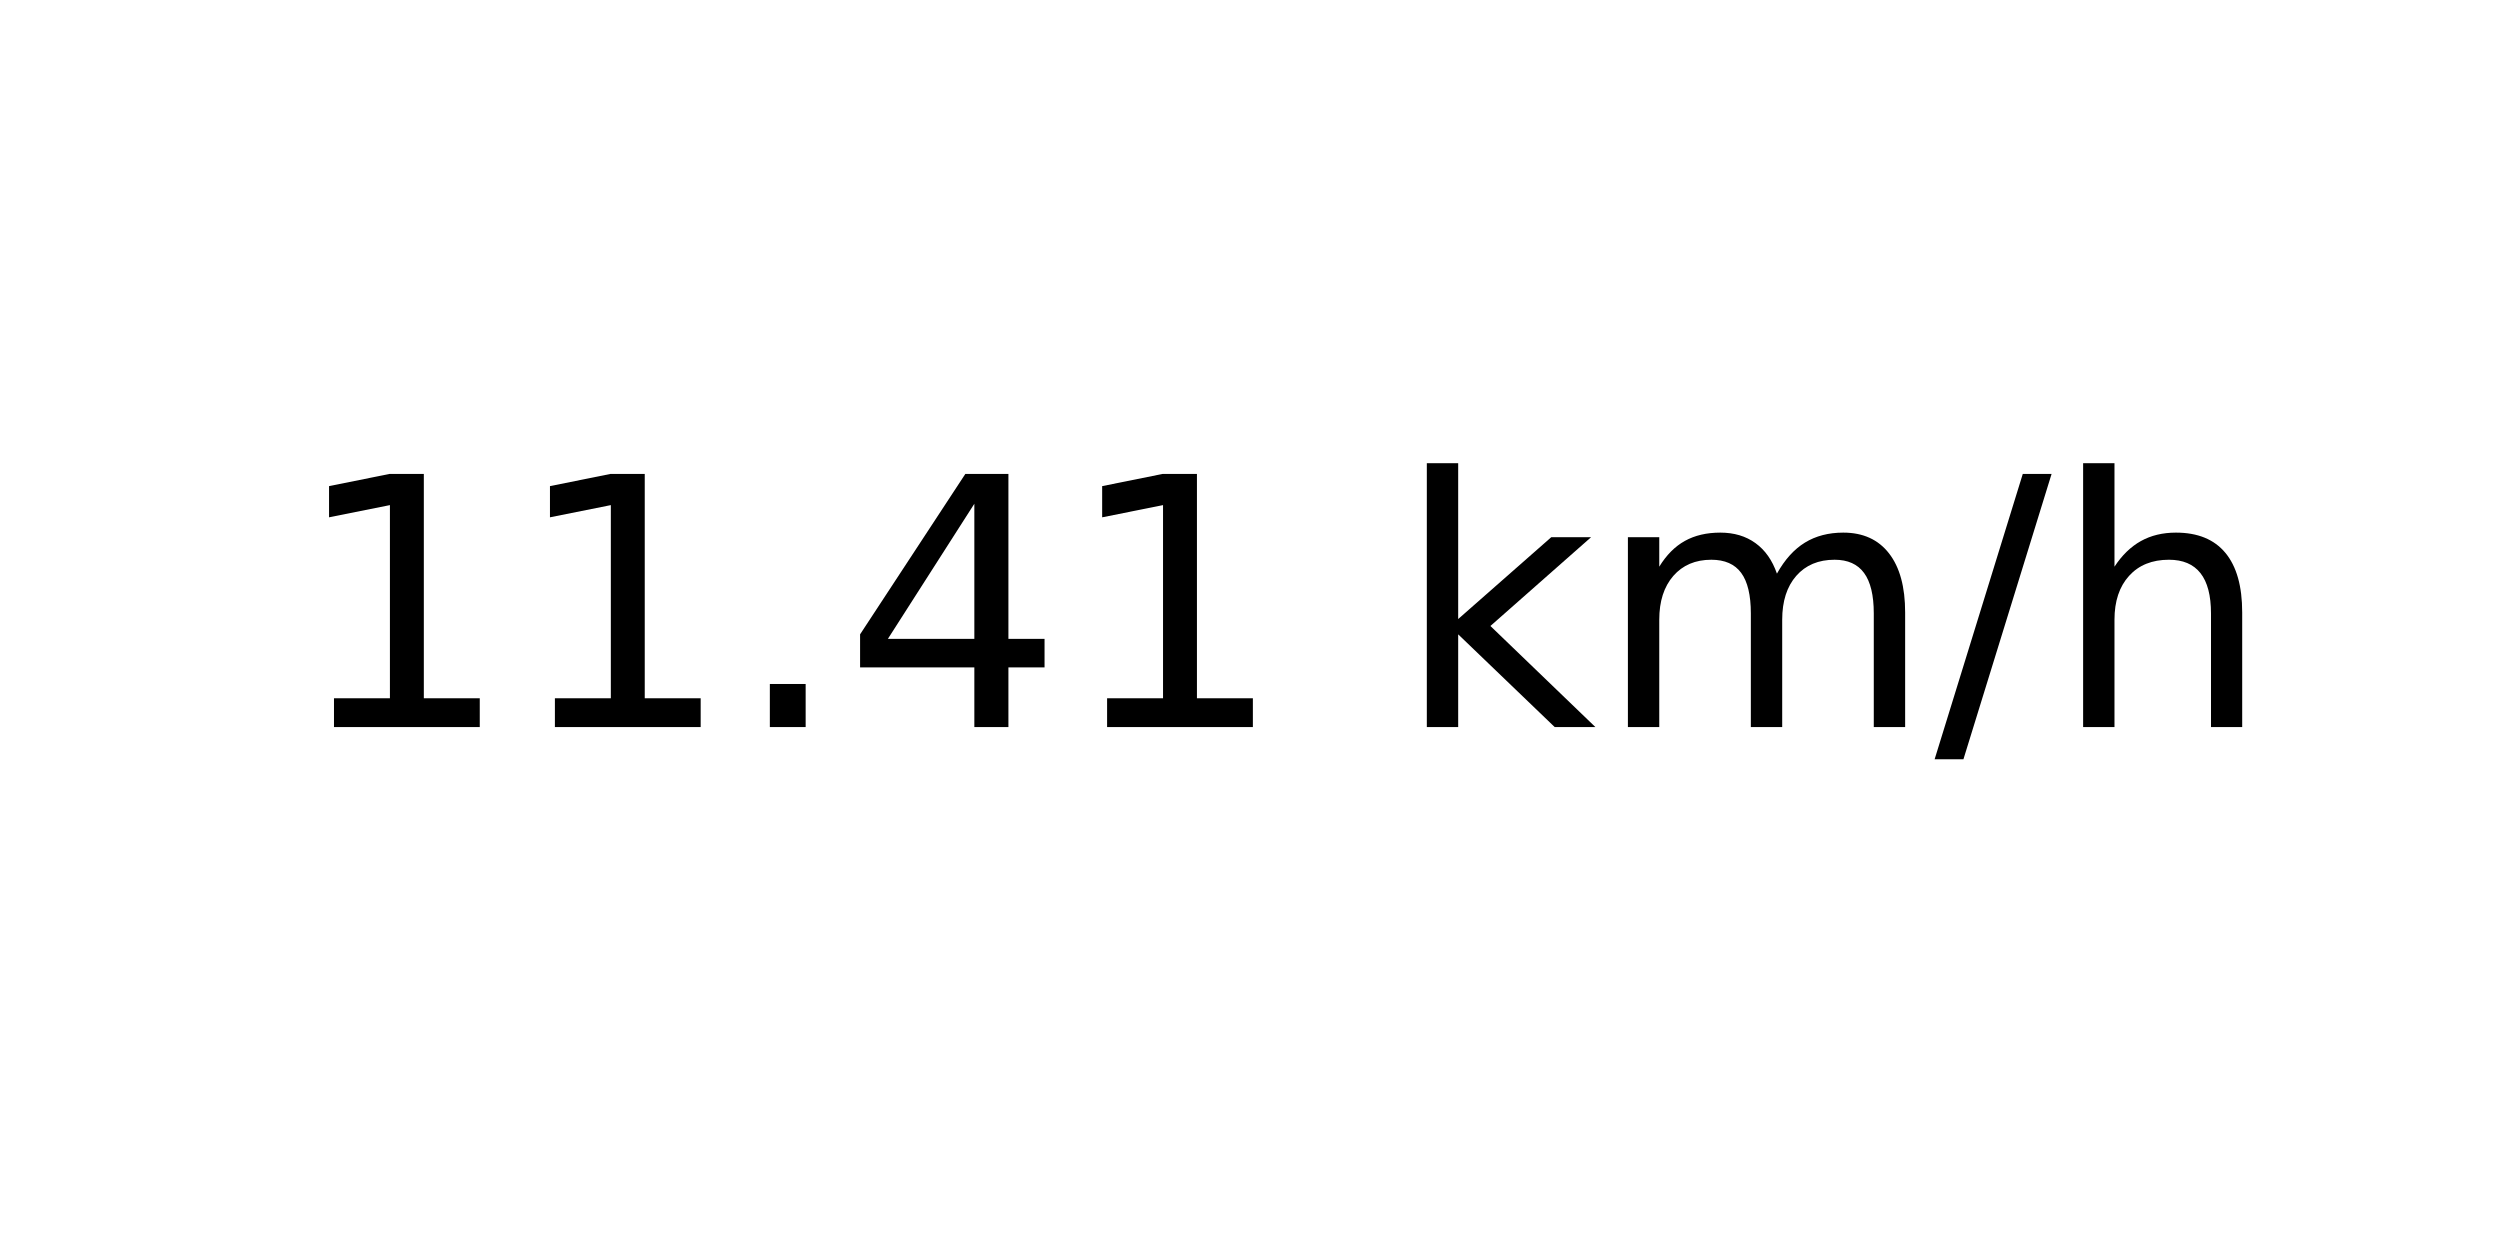
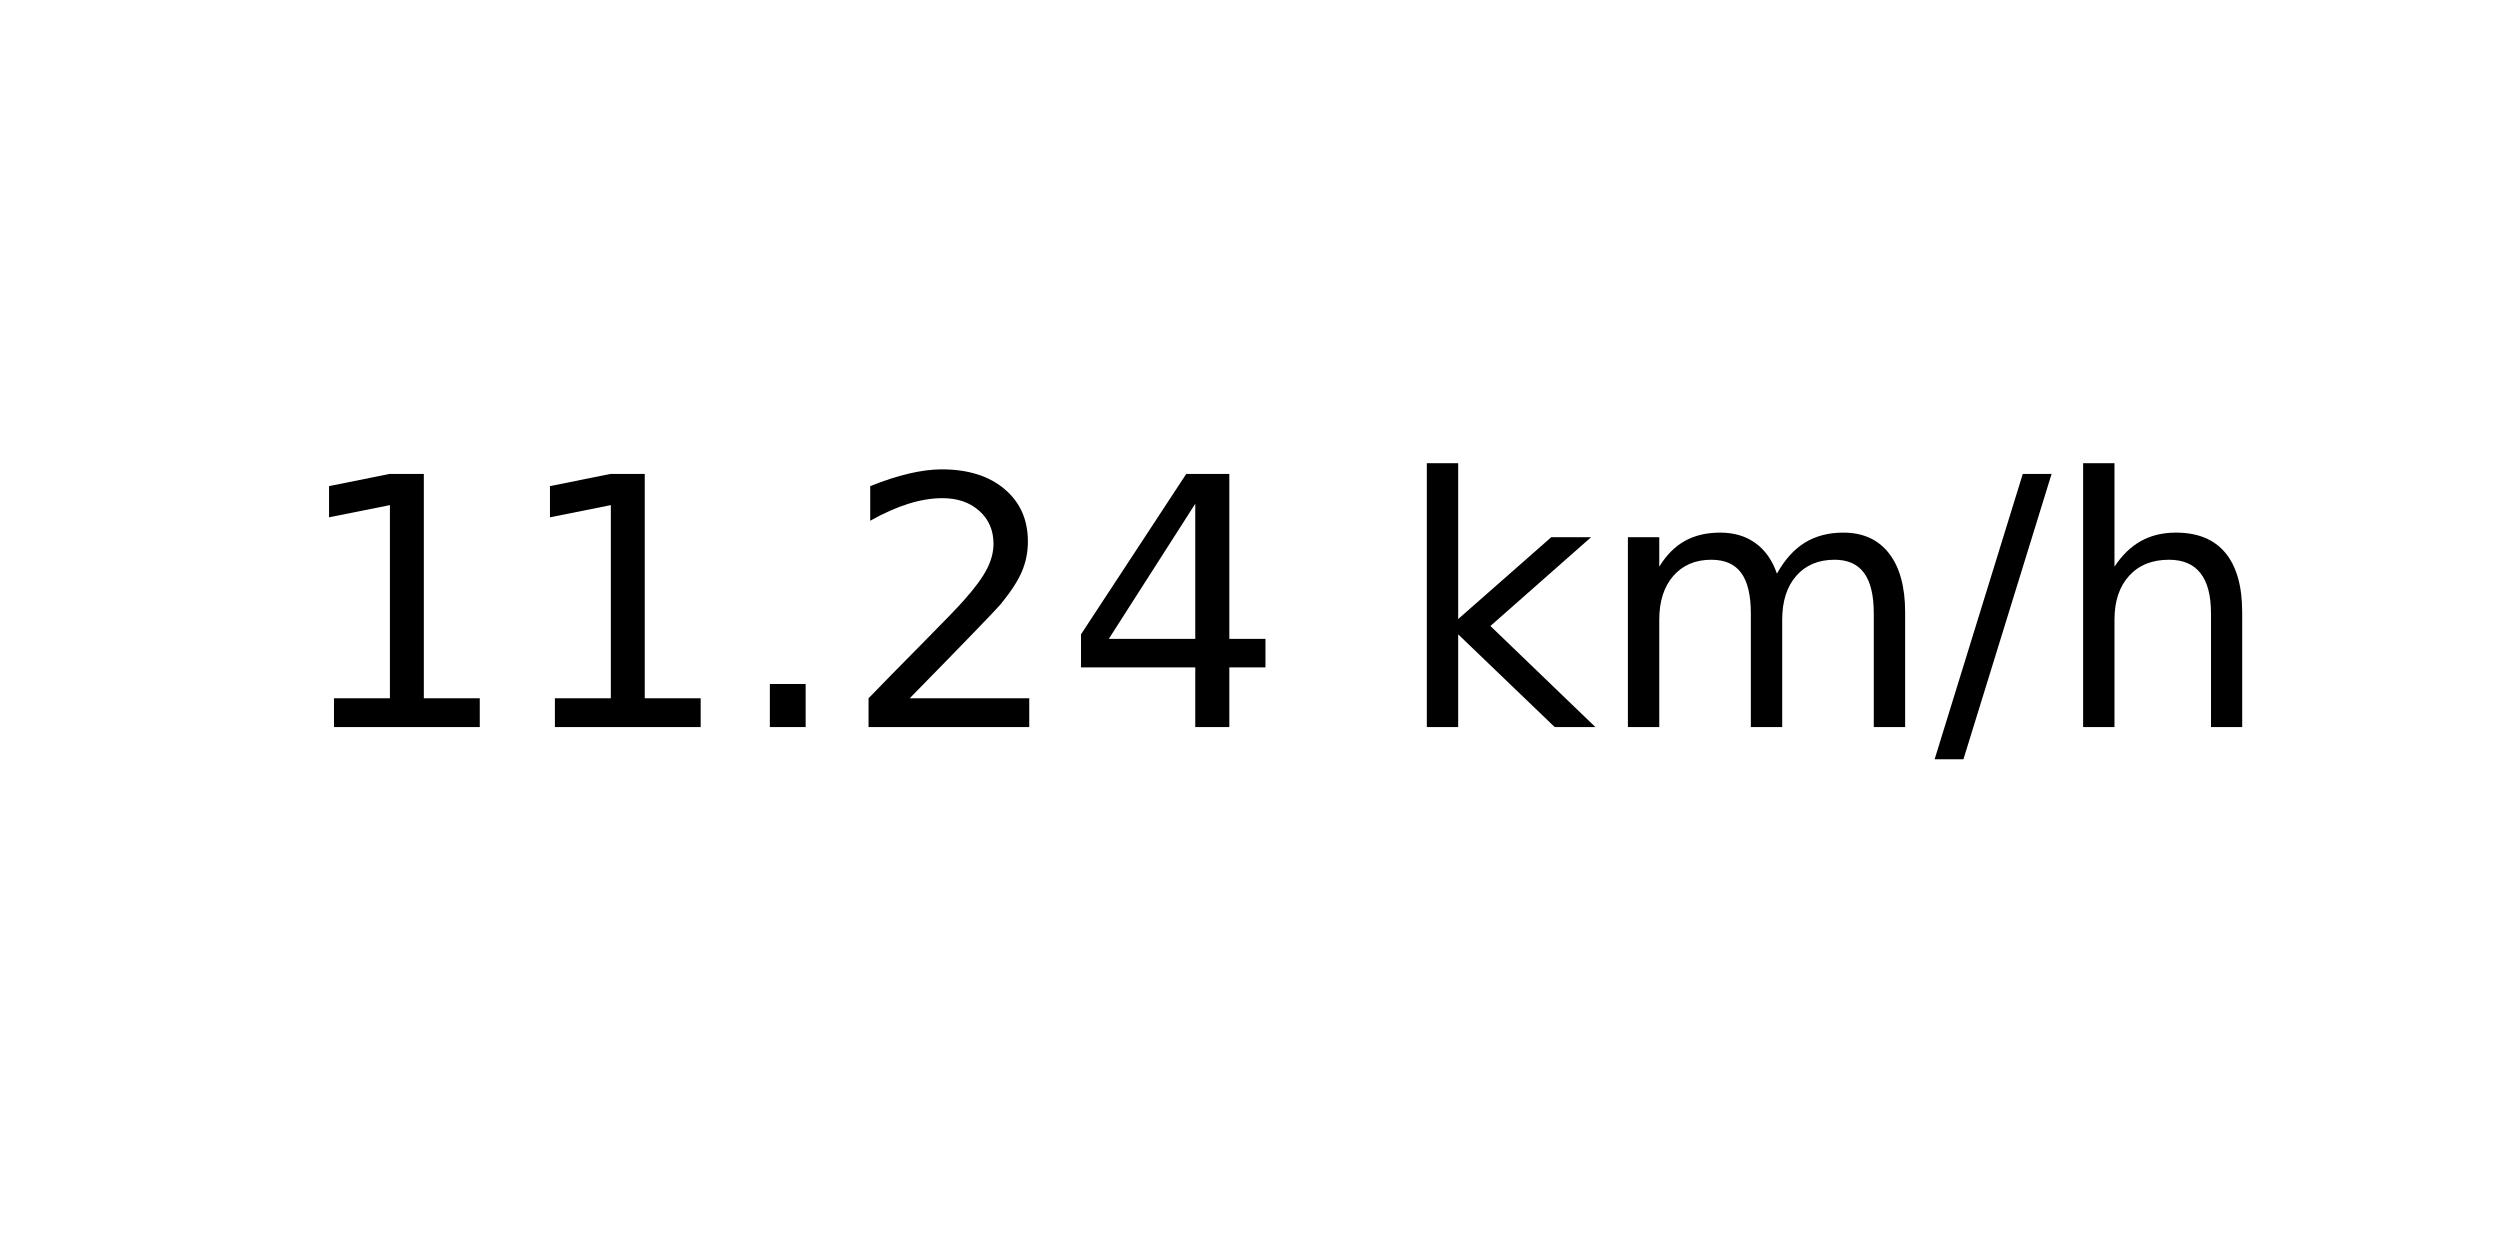
<svg xmlns="http://www.w3.org/2000/svg" xmlns:xlink="http://www.w3.org/1999/xlink" width="72pt" height="36pt" viewBox="0 0 72 36" version="1.1">
  <defs>
    <style type="text/css">*{stroke-linejoin: round; stroke-linecap: butt}</style>
  </defs>
  <g id="figure_1">
    <g id="axes_1">
      <g id="text_1">
        <g transform="translate(8.378125 20.93937) scale(0.1 -0.1)">
          <defs>
            <path id="DejaVuSans-31" d="M 794 531  L 1825 531  L 1825 4091  L 703 3866  L 703 4441  L 1819 4666  L 2450 4666  L 2450 531  L 3481 531  L 3481 0  L 794 0  L 794 531  z " transform="scale(0.015625)" />
            <path id="DejaVuSans-2e" d="M 684 794  L 1344 794  L 1344 0  L 684 0  L 684 794  z " transform="scale(0.015625)" />
+             <path id="DejaVuSans-32" d="M 1228 531  L 3431 531  L 3431 0  L 469 0  L 469 531  Q 828 903 1448 1529  Q 2069 2156 2228 2338  Q 2531 2678 2651 2914  Q 2772 3150 2772 3378  Q 2772 3750 2511 3984  Q 2250 4219 1831 4219  Q 1534 4219 1204 4116  Q 875 4013 500 3803  L 500 4441  Q 881 4594 1212 4672  Q 1544 4750 1819 4750  Q 2544 4750 2975 4387  Q 3406 4025 3406 3419  Q 3406 3131 3298 2873  Q 3191 2616 2906 2266  Q 2828 2175 2409 1742  Q 1991 1309 1228 531  z " transform="scale(0.015625)" />
            <path id="DejaVuSans-34" d="M 2419 4116  L 825 1625  L 2419 1625  L 2419 4116  z M 2253 4666  L 3047 4666  L 3047 1625  L 3713 1625  L 3713 1100  L 3047 1100  L 3047 0  L 2419 0  L 2419 1100  L 313 1100  L 313 1709  L 2253 4666  z " transform="scale(0.015625)" />
            <path id="DejaVuSans-20" transform="scale(0.015625)" />
            <path id="DejaVuSans-6b" d="M 581 4863  L 1159 4863  L 1159 1991  L 2875 3500  L 3609 3500  L 1753 1863  L 3688 0  L 2938 0  L 1159 1709  L 1159 0  L 581 0  L 581 4863  z " transform="scale(0.015625)" />
            <path id="DejaVuSans-6d" d="M 3328 2828  Q 3544 3216 3844 3400  Q 4144 3584 4550 3584  Q 5097 3584 5394 3201  Q 5691 2819 5691 2113  L 5691 0  L 5113 0  L 5113 2094  Q 5113 2597 4934 2840  Q 4756 3084 4391 3084  Q 3944 3084 3684 2787  Q 3425 2491 3425 1978  L 3425 0  L 2847 0  L 2847 2094  Q 2847 2600 2669 2842  Q 2491 3084 2119 3084  Q 1678 3084 1418 2786  Q 1159 2488 1159 1978  L 1159 0  L 581 0  L 581 3500  L 1159 3500  L 1159 2956  Q 1356 3278 1631 3431  Q 1906 3584 2284 3584  Q 2666 3584 2933 3390  Q 3200 3197 3328 2828  z " transform="scale(0.015625)" />
            <path id="DejaVuSans-2f" d="M 1625 4666  L 2156 4666  L 531 -594  L 0 -594  L 1625 4666  z " transform="scale(0.015625)" />
            <path id="DejaVuSans-68" d="M 3513 2113  L 3513 0  L 2938 0  L 2938 2094  Q 2938 2591 2744 2837  Q 2550 3084 2163 3084  Q 1697 3084 1428 2787  Q 1159 2491 1159 1978  L 1159 0  L 581 0  L 581 4863  L 1159 4863  L 1159 2956  Q 1366 3272 1645 3428  Q 1925 3584 2291 3584  Q 2894 3584 3203 3211  Q 3513 2838 3513 2113  z " transform="scale(0.015625)" />
          </defs>
          <use xlink:href="#DejaVuSans-31" />
          <use xlink:href="#DejaVuSans-31" x="63.623" />
          <use xlink:href="#DejaVuSans-2e" x="127.246" />
-           <use xlink:href="#DejaVuSans-34" x="159.033" />
-           <use xlink:href="#DejaVuSans-31" x="222.656" />
+           <use xlink:href="#DejaVuSans-32" x="159.033" />
+           <use xlink:href="#DejaVuSans-34" x="222.656" />
          <use xlink:href="#DejaVuSans-20" x="286.279" />
          <use xlink:href="#DejaVuSans-6b" x="318.066" />
          <use xlink:href="#DejaVuSans-6d" x="375.977" />
          <use xlink:href="#DejaVuSans-2f" x="473.389" />
          <use xlink:href="#DejaVuSans-68" x="507.08" />
        </g>
      </g>
    </g>
  </g>
</svg>
